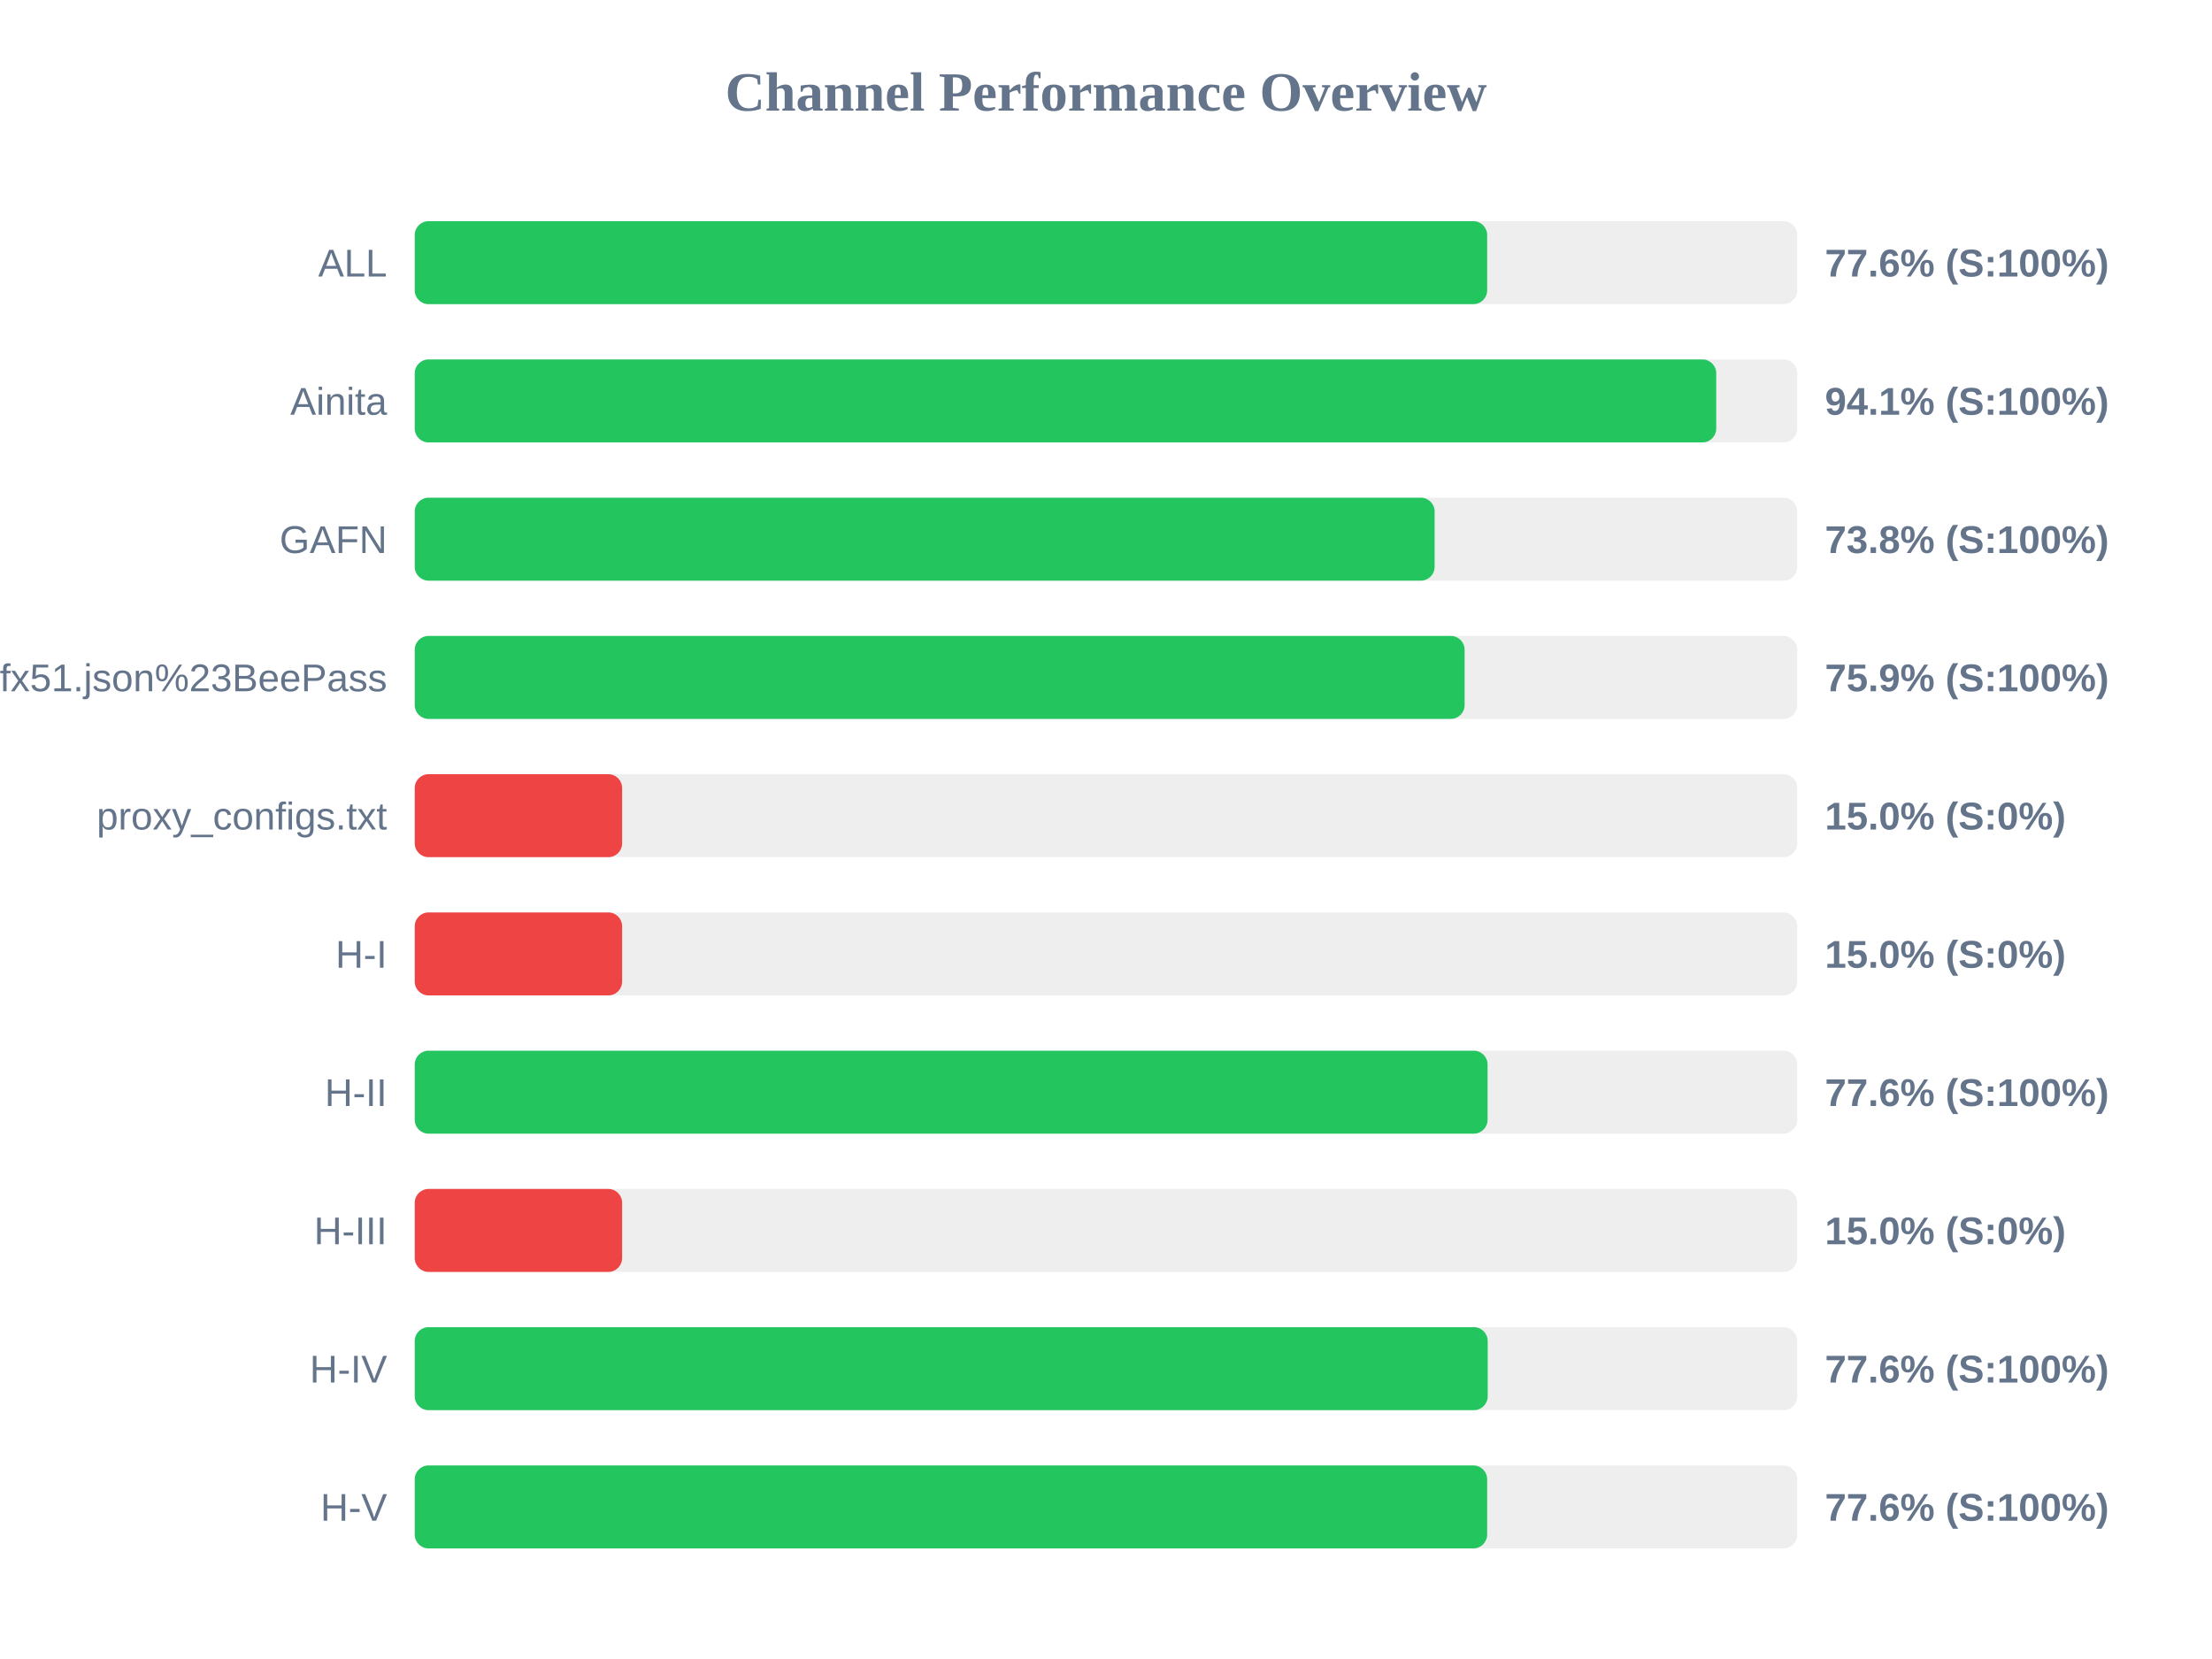
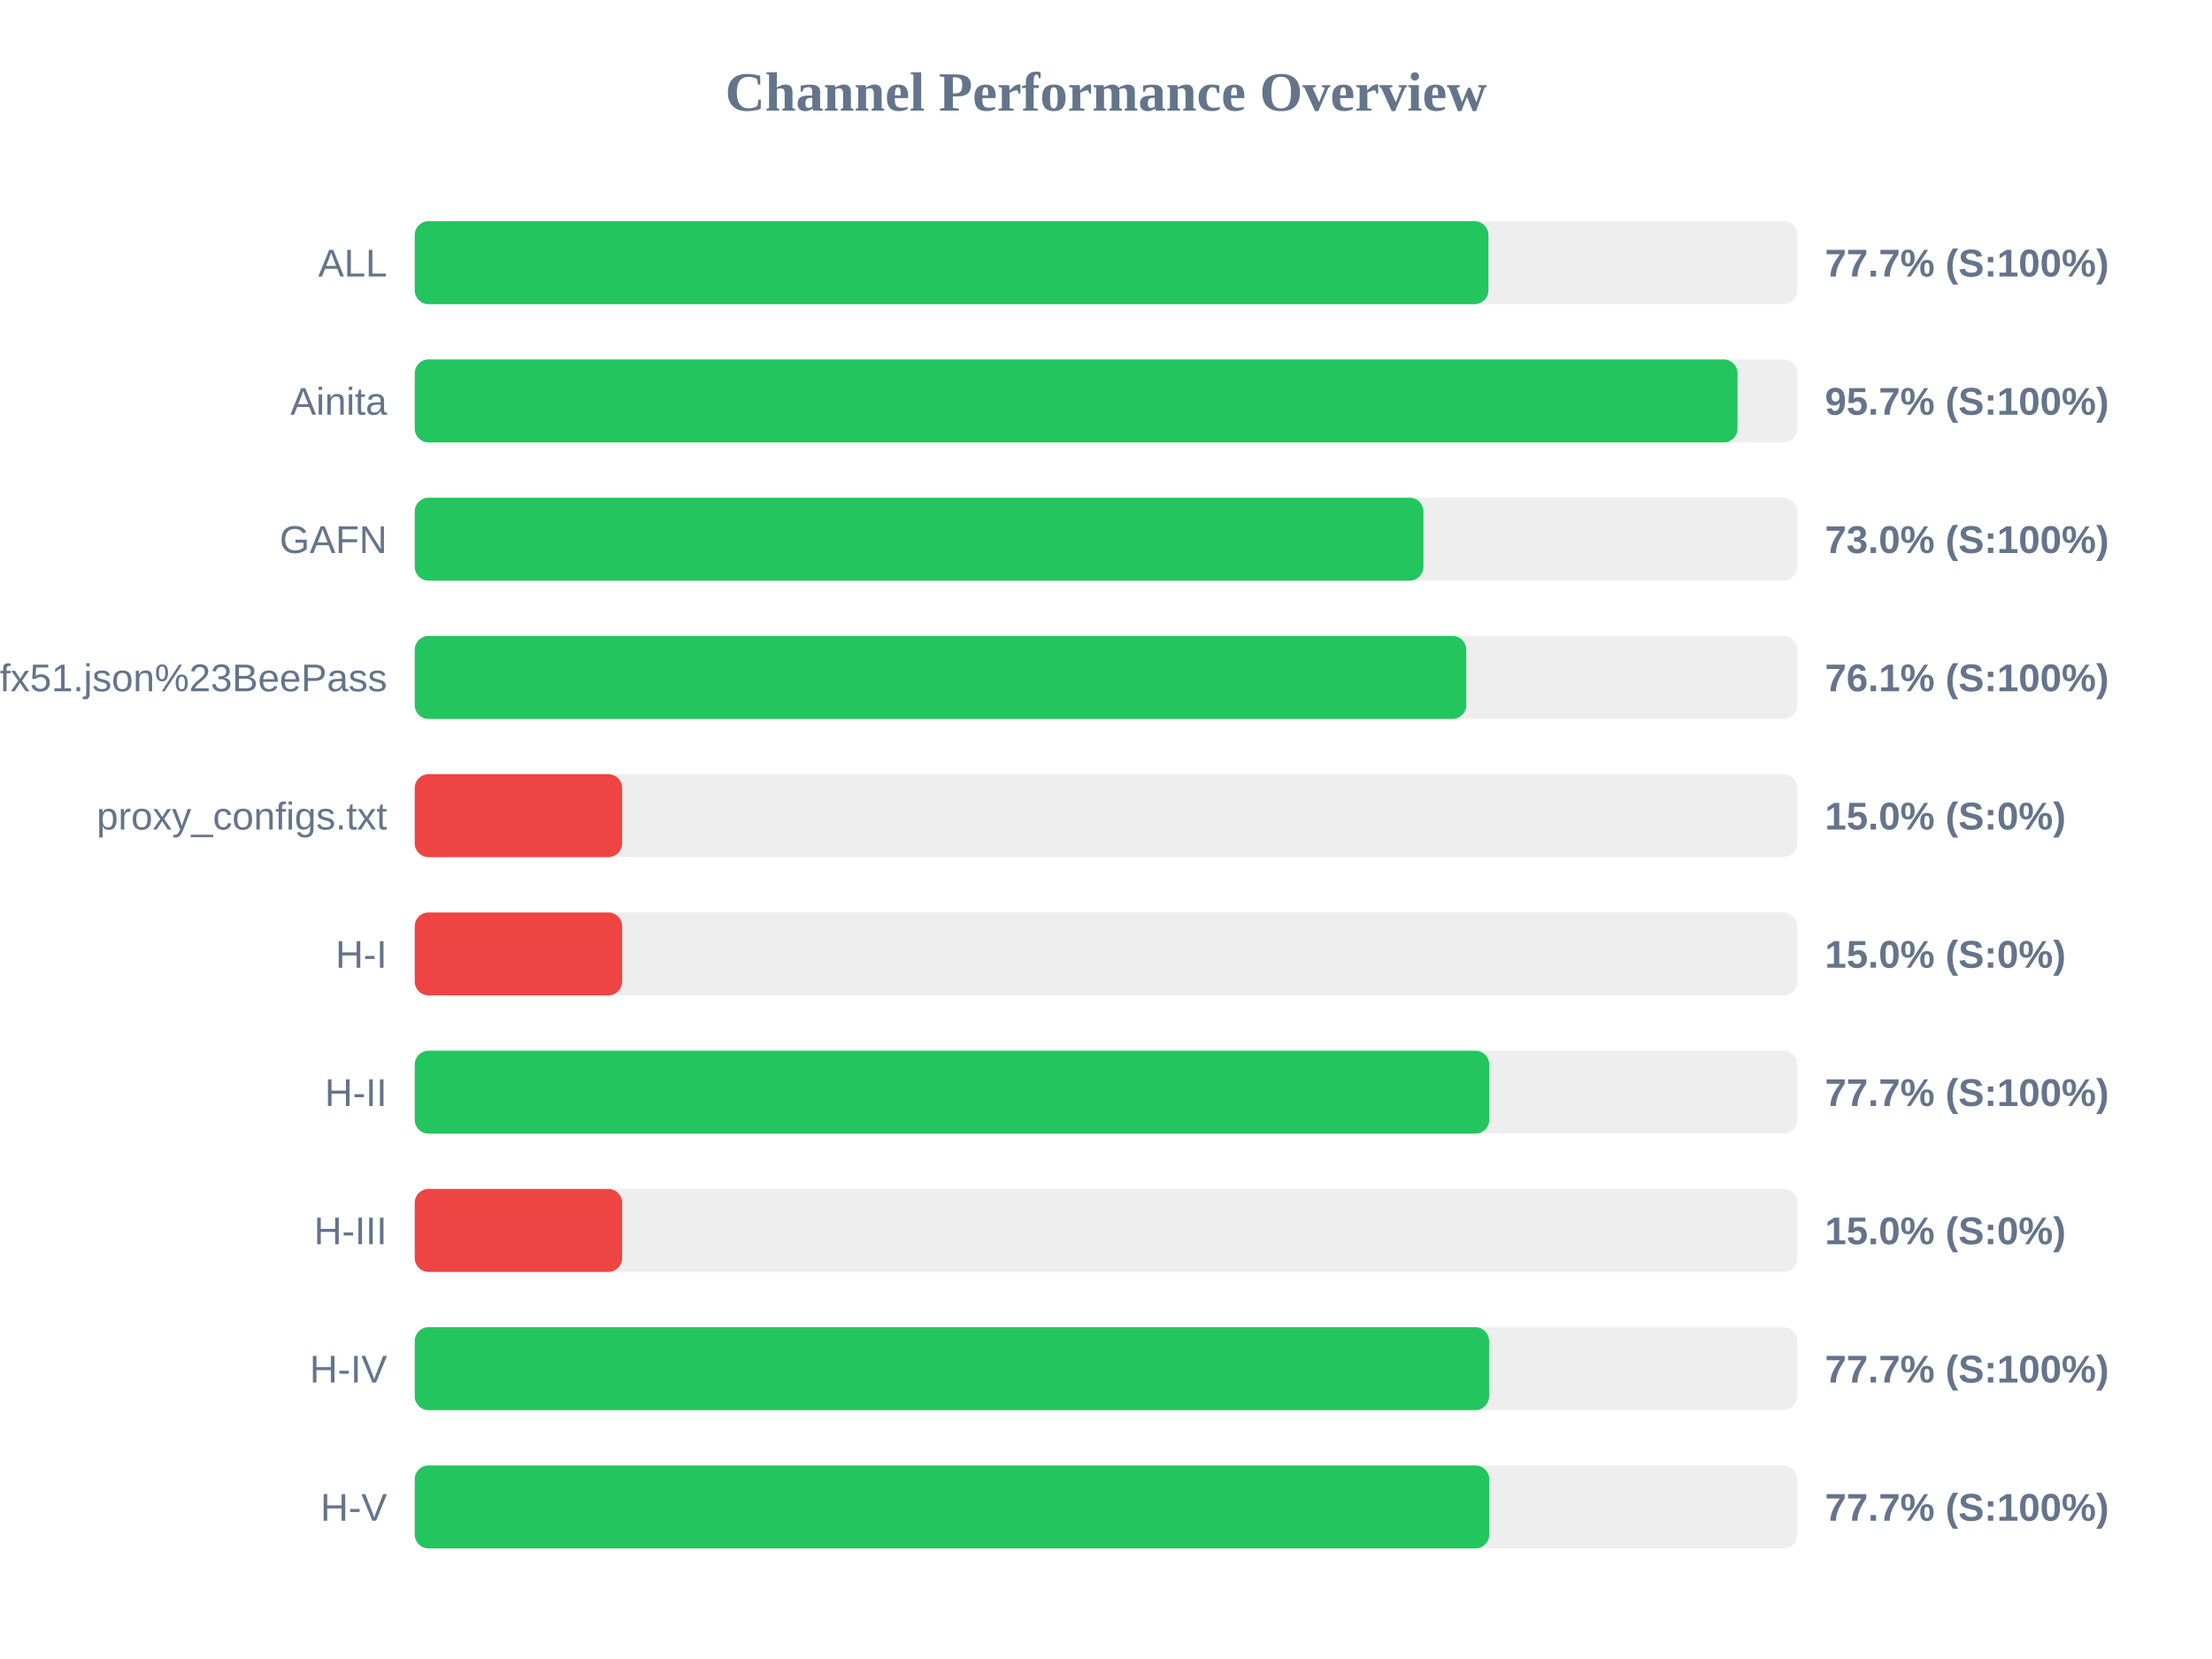
<svg xmlns="http://www.w3.org/2000/svg" width="800" height="600" version="1.1">
  <style>
        .row { font: 14px Arial; fill: #64748b; }
        .score { font: bold 14px Arial; fill: #64748b; }
    </style>
  <text x="400" y="40" text-anchor="middle" font-size="20px" font-weight="bold" fill="#64748b">Channel Performance Overview</text>
  <rect x="150" y="80" width="500" height="30" fill="#eee" rx="5" />
-   <rect x="150" y="80" width="387.85" height="30" fill="#22c55e" rx="5" />
+   <rect x="150" y="80" width="388.3" height="30" fill="#22c55e" rx="5" />
  <text x="140" y="100" text-anchor="end" class="row">ALL</text>
-   <text x="660" y="100" text-anchor="start" class="score">77.6% (S:100%)</text>
+   <text x="660" y="100" text-anchor="start" class="score">77.7% (S:100%)</text>
  <rect x="150" y="130" width="500" height="30" fill="#eee" rx="5" />
-   <rect x="150" y="130" width="470.7" height="30" fill="#22c55e" rx="5" />
+   <rect x="150" y="130" width="478.4" height="30" fill="#22c55e" rx="5" />
  <text x="140" y="150" text-anchor="end" class="row">Ainita</text>
-   <text x="660" y="150" text-anchor="start" class="score">94.1% (S:100%)</text>
+   <text x="660" y="150" text-anchor="start" class="score">95.7% (S:100%)</text>
  <rect x="150" y="180" width="500" height="30" fill="#eee" rx="5" />
-   <rect x="150" y="180" width="368.85" height="30" fill="#22c55e" rx="5" />
+   <rect x="150" y="180" width="364.8" height="30" fill="#22c55e" rx="5" />
  <text x="140" y="200" text-anchor="end" class="row">GAFN</text>
-   <text x="660" y="200" text-anchor="start" class="score">73.8% (S:100%)</text>
+   <text x="660" y="200" text-anchor="start" class="score">73.0% (S:100%)</text>
  <rect x="150" y="230" width="500" height="30" fill="#eee" rx="5" />
-   <rect x="150" y="230" width="379.7" height="30" fill="#22c55e" rx="5" />
+   <rect x="150" y="230" width="380.3" height="30" fill="#22c55e" rx="5" />
  <text x="140" y="250" text-anchor="end" class="row">sub?s=ssconf%3A%2F%2Fs3.amazonaws.com%2Fbeedynconprd%2Fzf38bv6oxi1nv3wfkpmxyfl8yj5fargza3foantoalu16vznl0ckxx7bgf1ufx51.json%23BeePass</text>
-   <text x="660" y="250" text-anchor="start" class="score">75.9% (S:100%)</text>
+   <text x="660" y="250" text-anchor="start" class="score">76.1% (S:100%)</text>
  <rect x="150" y="280" width="500" height="30" fill="#eee" rx="5" />
  <rect x="150" y="280" width="75.0" height="30" fill="#ef4444" rx="5" />
  <text x="140" y="300" text-anchor="end" class="row">proxy_configs.txt</text>
  <text x="660" y="300" text-anchor="start" class="score">15.0% (S:0%)</text>
  <rect x="150" y="330" width="500" height="30" fill="#eee" rx="5" />
  <rect x="150" y="330" width="75.0" height="30" fill="#ef4444" rx="5" />
  <text x="140" y="350" text-anchor="end" class="row">H-I</text>
  <text x="660" y="350" text-anchor="start" class="score">15.0% (S:0%)</text>
  <rect x="150" y="380" width="500" height="30" fill="#eee" rx="5" />
-   <rect x="150" y="380" width="388.0" height="30" fill="#22c55e" rx="5" />
+   <rect x="150" y="380" width="388.6" height="30" fill="#22c55e" rx="5" />
  <text x="140" y="400" text-anchor="end" class="row">H-II</text>
-   <text x="660" y="400" text-anchor="start" class="score">77.6% (S:100%)</text>
+   <text x="660" y="400" text-anchor="start" class="score">77.7% (S:100%)</text>
  <rect x="150" y="430" width="500" height="30" fill="#eee" rx="5" />
  <rect x="150" y="430" width="75.0" height="30" fill="#ef4444" rx="5" />
  <text x="140" y="450" text-anchor="end" class="row">H-III</text>
  <text x="660" y="450" text-anchor="start" class="score">15.0% (S:0%)</text>
  <rect x="150" y="480" width="500" height="30" fill="#eee" rx="5" />
-   <rect x="150" y="480" width="388.05" height="30" fill="#22c55e" rx="5" />
+   <rect x="150" y="480" width="388.55" height="30" fill="#22c55e" rx="5" />
  <text x="140" y="500" text-anchor="end" class="row">H-IV</text>
-   <text x="660" y="500" text-anchor="start" class="score">77.6% (S:100%)</text>
+   <text x="660" y="500" text-anchor="start" class="score">77.7% (S:100%)</text>
  <rect x="150" y="530" width="500" height="30" fill="#eee" rx="5" />
-   <rect x="150" y="530" width="387.85" height="30" fill="#22c55e" rx="5" />
+   <rect x="150" y="530" width="388.6" height="30" fill="#22c55e" rx="5" />
  <text x="140" y="550" text-anchor="end" class="row">H-V</text>
-   <text x="660" y="550" text-anchor="start" class="score">77.6% (S:100%)</text>
+   <text x="660" y="550" text-anchor="start" class="score">77.7% (S:100%)</text>
</svg>
